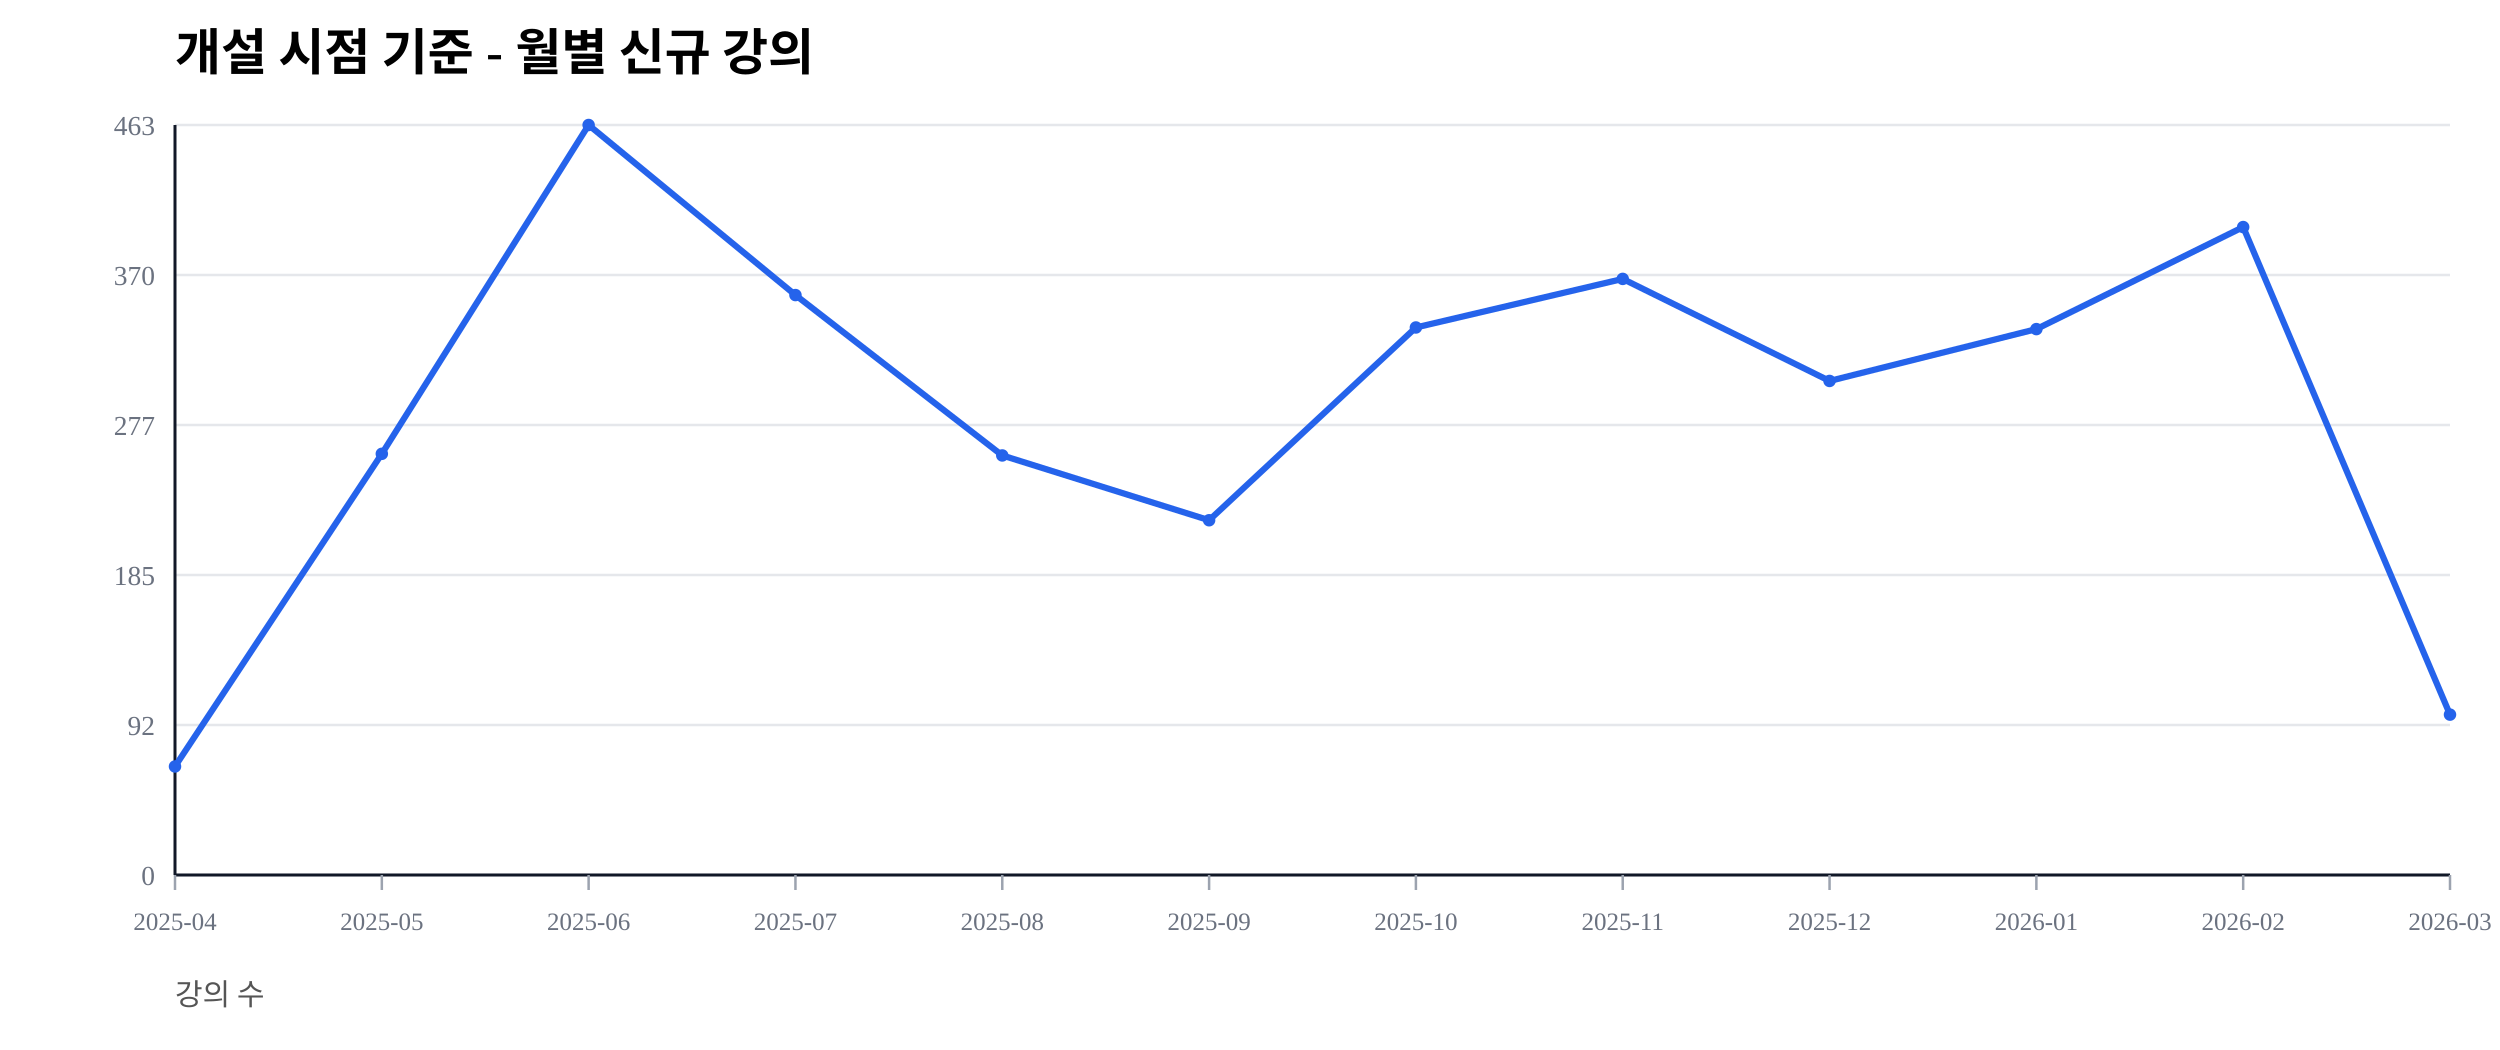
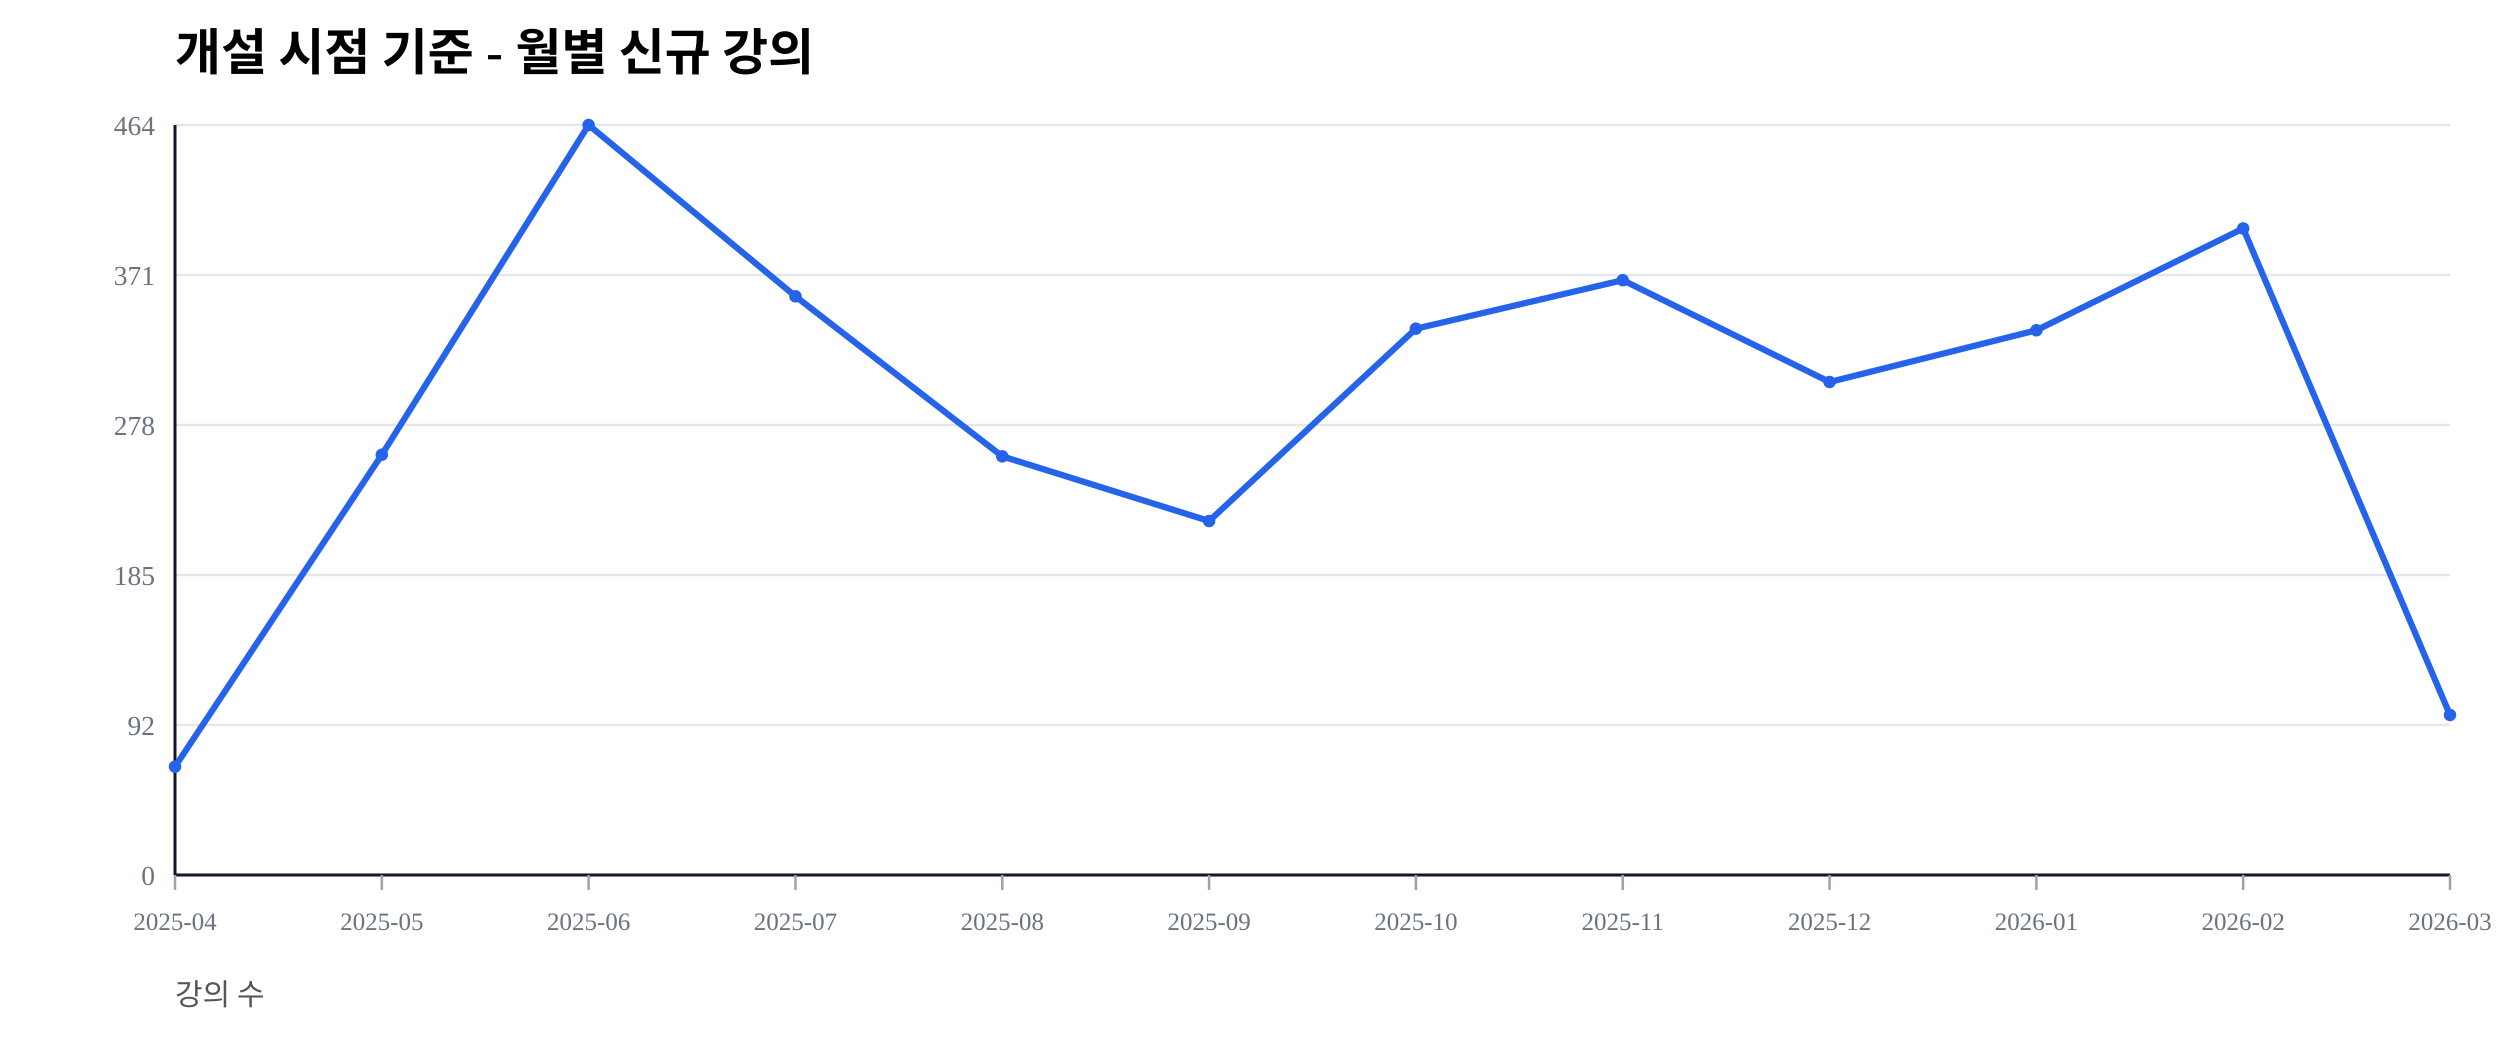
<svg xmlns="http://www.w3.org/2000/svg" width="1000" height="420" viewBox="0 0 1000 420">
  <rect width="100%" height="100%" fill="#ffffff" />
  <text x="70" y="28" font-size="20" font-weight="600">개설 시점 기준 - 월별 신규 강의</text>
  <text x="70" y="402" font-size="12" fill="#555">강의 수</text>
  <line x1="70" y1="350.00" x2="980" y2="350.00" stroke="#e5e7eb" stroke-width="1" />
  <text x="62" y="354.00" font-size="11" fill="#6b7280" text-anchor="end">0</text>
  <line x1="70" y1="290.00" x2="980" y2="290.00" stroke="#e5e7eb" stroke-width="1" />
  <text x="62" y="294.00" font-size="11" fill="#6b7280" text-anchor="end">92</text>
  <line x1="70" y1="230.00" x2="980" y2="230.00" stroke="#e5e7eb" stroke-width="1" />
  <text x="62" y="234.00" font-size="11" fill="#6b7280" text-anchor="end">185</text>
  <line x1="70" y1="170.00" x2="980" y2="170.00" stroke="#e5e7eb" stroke-width="1" />
-   <text x="62" y="174.00" font-size="11" fill="#6b7280" text-anchor="end">277</text>
+   <text x="62" y="174.00" font-size="11" fill="#6b7280" text-anchor="end">278</text>
  <line x1="70" y1="110.00" x2="980" y2="110.00" stroke="#e5e7eb" stroke-width="1" />
-   <text x="62" y="114.00" font-size="11" fill="#6b7280" text-anchor="end">370</text>
+   <text x="62" y="114.00" font-size="11" fill="#6b7280" text-anchor="end">371</text>
  <line x1="70" y1="50.00" x2="980" y2="50.00" stroke="#e5e7eb" stroke-width="1" />
-   <text x="62" y="54.00" font-size="11" fill="#6b7280" text-anchor="end">463</text>
+   <text x="62" y="54.00" font-size="11" fill="#6b7280" text-anchor="end">464</text>
  <line x1="70" y1="350" x2="980" y2="350" stroke="#111827" stroke-width="1.2" />
  <line x1="70" y1="50" x2="70" y2="350" stroke="#111827" stroke-width="1.2" />
  <line x1="70.00" y1="350" x2="70.00" y2="356" stroke="#9ca3af" stroke-width="1" />
  <text x="70.00" y="372" font-size="10" fill="#6b7280" text-anchor="middle">2025-04</text>
  <line x1="152.73" y1="350" x2="152.73" y2="356" stroke="#9ca3af" stroke-width="1" />
  <text x="152.73" y="372" font-size="10" fill="#6b7280" text-anchor="middle">2025-05</text>
  <line x1="235.45" y1="350" x2="235.45" y2="356" stroke="#9ca3af" stroke-width="1" />
  <text x="235.45" y="372" font-size="10" fill="#6b7280" text-anchor="middle">2025-06</text>
  <line x1="318.18" y1="350" x2="318.18" y2="356" stroke="#9ca3af" stroke-width="1" />
  <text x="318.18" y="372" font-size="10" fill="#6b7280" text-anchor="middle">2025-07</text>
  <line x1="400.91" y1="350" x2="400.91" y2="356" stroke="#9ca3af" stroke-width="1" />
  <text x="400.91" y="372" font-size="10" fill="#6b7280" text-anchor="middle">2025-08</text>
  <line x1="483.64" y1="350" x2="483.64" y2="356" stroke="#9ca3af" stroke-width="1" />
  <text x="483.64" y="372" font-size="10" fill="#6b7280" text-anchor="middle">2025-09</text>
  <line x1="566.36" y1="350" x2="566.36" y2="356" stroke="#9ca3af" stroke-width="1" />
  <text x="566.36" y="372" font-size="10" fill="#6b7280" text-anchor="middle">2025-10</text>
  <line x1="649.09" y1="350" x2="649.09" y2="356" stroke="#9ca3af" stroke-width="1" />
  <text x="649.09" y="372" font-size="10" fill="#6b7280" text-anchor="middle">2025-11</text>
  <line x1="731.82" y1="350" x2="731.82" y2="356" stroke="#9ca3af" stroke-width="1" />
  <text x="731.82" y="372" font-size="10" fill="#6b7280" text-anchor="middle">2025-12</text>
  <line x1="814.55" y1="350" x2="814.55" y2="356" stroke="#9ca3af" stroke-width="1" />
  <text x="814.55" y="372" font-size="10" fill="#6b7280" text-anchor="middle">2026-01</text>
  <line x1="897.27" y1="350" x2="897.27" y2="356" stroke="#9ca3af" stroke-width="1" />
  <text x="897.27" y="372" font-size="10" fill="#6b7280" text-anchor="middle">2026-02</text>
  <line x1="980.00" y1="350" x2="980.00" y2="356" stroke="#9ca3af" stroke-width="1" />
  <text x="980.00" y="372" font-size="10" fill="#6b7280" text-anchor="middle">2026-03</text>
-   <polyline fill="none" stroke="#2563eb" stroke-width="2.5" points="70.00,306.59 152.73,181.53 235.45,50.00 318.18,118.03 400.91,182.18 483.64,208.10 566.36,130.99 649.09,111.56 731.82,152.38 814.55,131.64 897.27,90.82 980.00,285.85" />
-   <circle cx="70.00" cy="306.59" r="2.5" fill="#2563eb" />
-   <circle cx="152.73" cy="181.53" r="2.5" fill="#2563eb" />
+   <polyline fill="none" stroke="#2563eb" stroke-width="2.5" points="70.00,306.68 152.73,181.90 235.45,50.00 318.18,118.53 400.91,182.54 483.64,208.41 566.36,131.47 649.09,112.07 731.82,152.80 814.55,132.11 897.27,91.38 980.00,285.99" />
+   <circle cx="70.00" cy="306.68" r="2.5" fill="#2563eb" />
+   <circle cx="152.73" cy="181.90" r="2.5" fill="#2563eb" />
  <circle cx="235.45" cy="50.00" r="2.5" fill="#2563eb" />
-   <circle cx="318.18" cy="118.03" r="2.5" fill="#2563eb" />
-   <circle cx="400.91" cy="182.18" r="2.5" fill="#2563eb" />
-   <circle cx="483.64" cy="208.10" r="2.5" fill="#2563eb" />
-   <circle cx="566.36" cy="130.99" r="2.5" fill="#2563eb" />
-   <circle cx="649.09" cy="111.56" r="2.5" fill="#2563eb" />
-   <circle cx="731.82" cy="152.38" r="2.5" fill="#2563eb" />
-   <circle cx="814.55" cy="131.64" r="2.5" fill="#2563eb" />
-   <circle cx="897.27" cy="90.82" r="2.5" fill="#2563eb" />
-   <circle cx="980.00" cy="285.85" r="2.5" fill="#2563eb" />
+   <circle cx="318.18" cy="118.53" r="2.5" fill="#2563eb" />
+   <circle cx="400.91" cy="182.54" r="2.5" fill="#2563eb" />
+   <circle cx="483.64" cy="208.41" r="2.5" fill="#2563eb" />
+   <circle cx="566.36" cy="131.47" r="2.5" fill="#2563eb" />
+   <circle cx="649.09" cy="112.07" r="2.5" fill="#2563eb" />
+   <circle cx="731.82" cy="152.80" r="2.5" fill="#2563eb" />
+   <circle cx="814.55" cy="132.11" r="2.5" fill="#2563eb" />
+   <circle cx="897.27" cy="91.38" r="2.5" fill="#2563eb" />
+   <circle cx="980.00" cy="285.99" r="2.5" fill="#2563eb" />
</svg>
